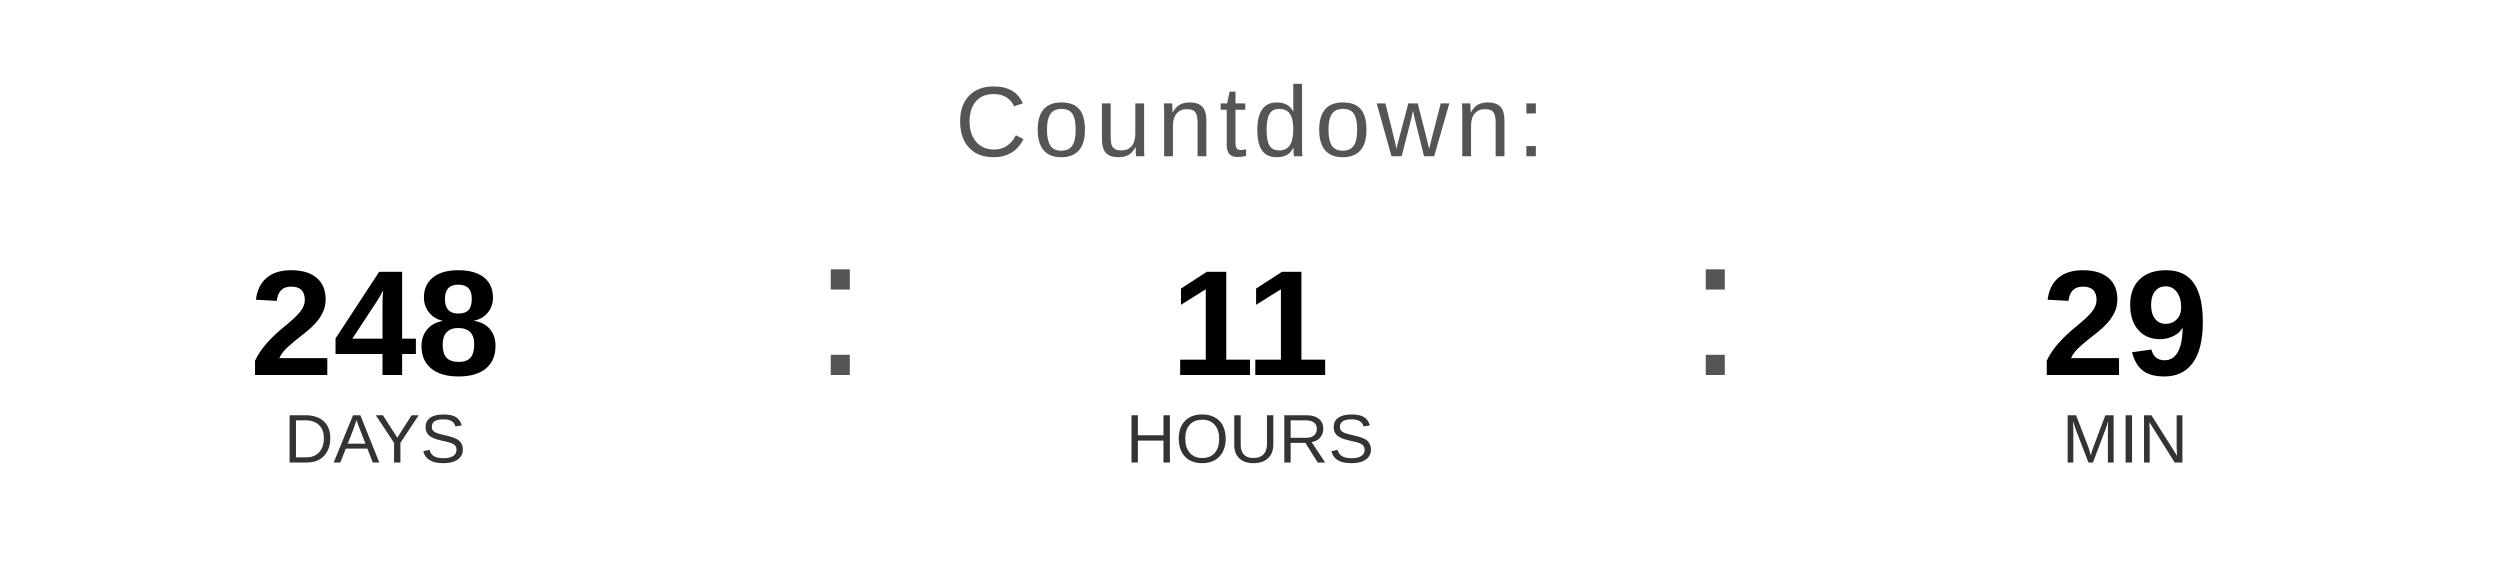
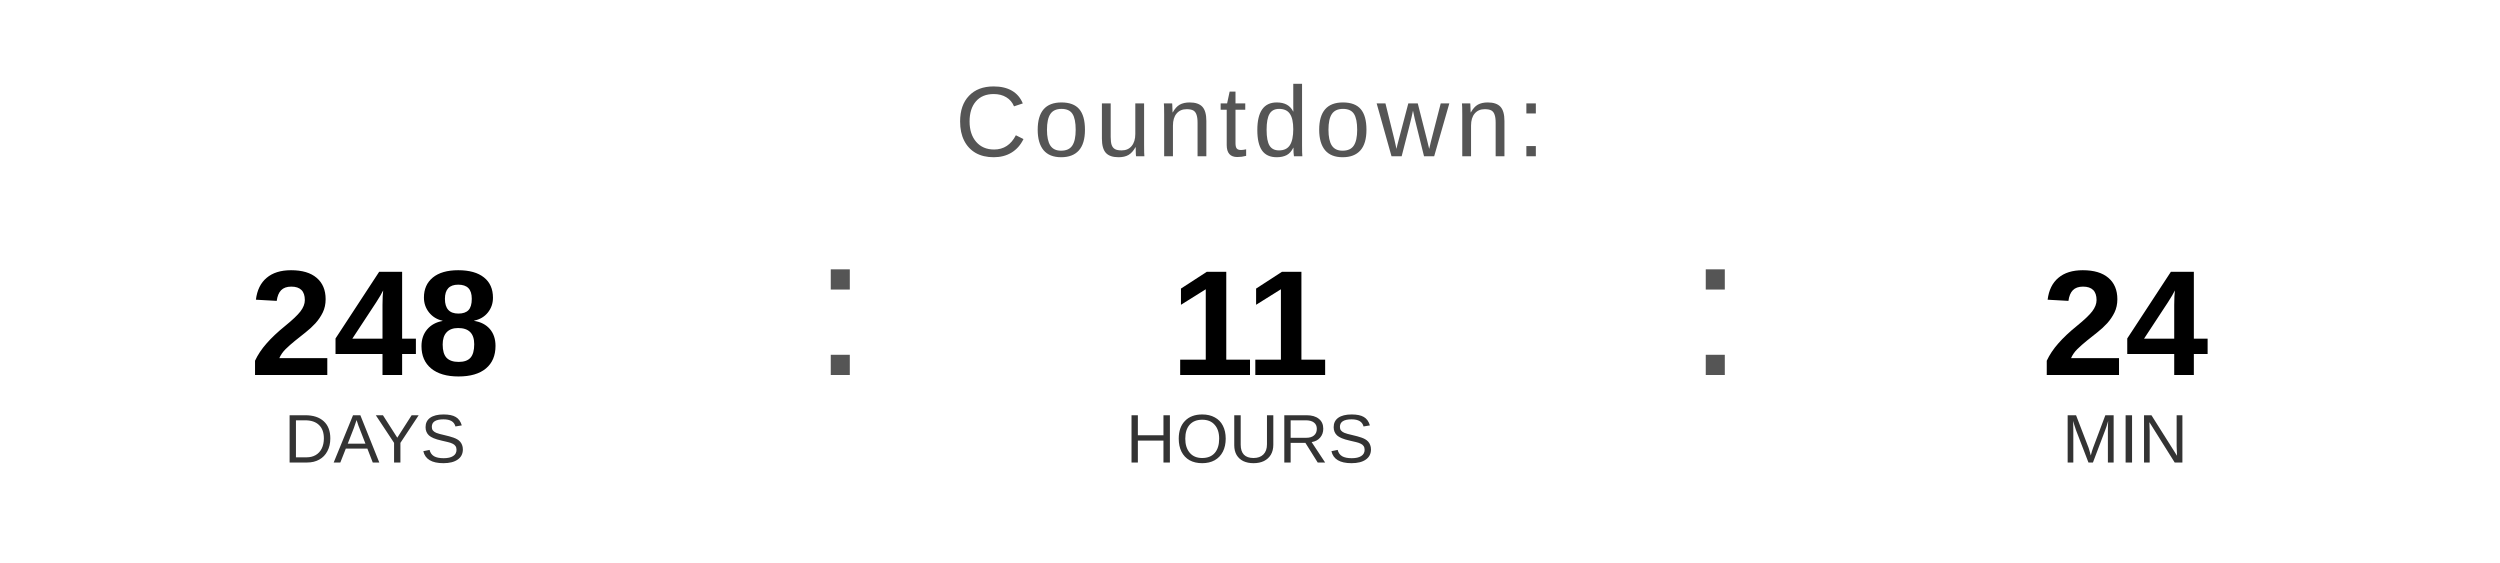
<svg xmlns="http://www.w3.org/2000/svg" width="400" height="90" viewBox="0 0 400 90">
  <text x="200" y="25" font-family="Arial, Helvetica, sans-serif" font-size="16" fill="#555555" text-anchor="middle" letter-spacing="1">
    Countdown:
  </text>
  <text x="60" y="60" font-family="Arial, Helvetica, sans-serif" font-size="24" font-weight="bold" fill="#000000" text-anchor="middle">248</text>
  <text x="60" y="74" font-family="Arial, Helvetica, sans-serif" font-size="11" fill="#333333" text-anchor="middle">DAYS</text>
  <text x="130" y="60" font-family="Arial, sans-serif" font-size="32" fill="#555555">:</text>
  <text x="200" y="60" font-family="Arial, Helvetica, sans-serif" font-size="24" font-weight="bold" fill="#000000" text-anchor="middle">11</text>
  <text x="200" y="74" font-family="Arial, Helvetica, sans-serif" font-size="11" fill="#333333" text-anchor="middle">HOURS</text>
  <text x="270" y="60" font-family="Arial, sans-serif" font-size="32" fill="#555555">:</text>
-   <text x="340" y="60" font-family="Arial, Helvetica, sans-serif" font-size="24" font-weight="bold" fill="#000000" text-anchor="middle">29</text>
+   <text x="340" y="60" font-family="Arial, Helvetica, sans-serif" font-size="24" font-weight="bold" fill="#000000" text-anchor="middle">24</text>
  <text x="340" y="74" font-family="Arial, Helvetica, sans-serif" font-size="11" fill="#333333" text-anchor="middle">MIN</text>
</svg>
